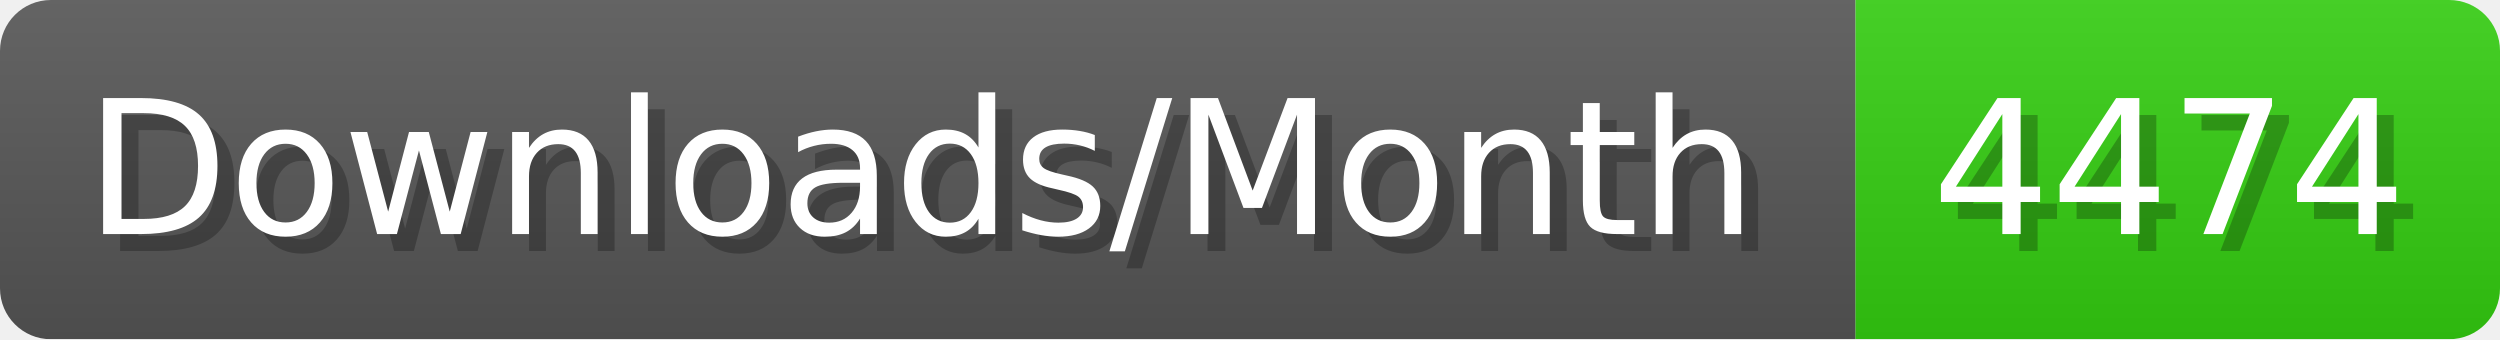
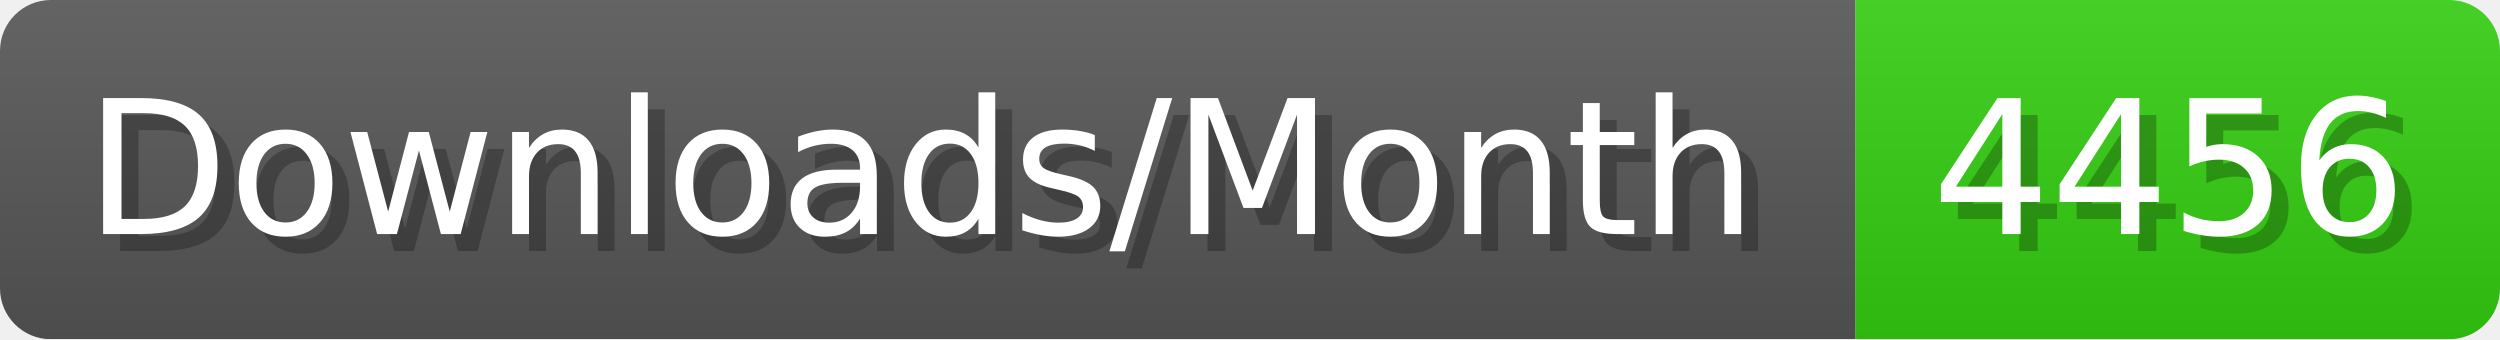
- <svg xmlns="http://www.w3.org/2000/svg" width="147.4" height="20" viewBox="0 0 1474 200" role="img" aria-label="Downloads/Month: 4474">
+ <svg xmlns="http://www.w3.org/2000/svg" width="147.4" height="20" viewBox="0 0 1474 200" role="img" aria-label="Downloads/Month: 4456">
  <linearGradient id="YlXUI" x2="0" y2="100%">
    <stop offset="0" stop-opacity=".1" stop-color="#EEE" />
    <stop offset="1" stop-opacity=".1" />
  </linearGradient>
  <mask id="JHhop">
    <rect width="1474" height="200" rx="30" fill="#FFF" />
  </mask>
  <g mask="url(#JHhop)">
    <rect width="1094" height="200" fill="#555" />
    <rect width="380" height="200" fill="#3C1" x="1094" />
    <rect width="1474" height="200" fill="url(#YlXUI)" />
  </g>
  <g aria-hidden="true" fill="#fff" text-anchor="start" font-family="Verdana,DejaVu Sans,sans-serif" font-size="110">
    <text x="60" y="148" textLength="994" fill="#000" opacity="0.25">Downloads/Month</text>
    <text x="50" y="138" textLength="994">Downloads/Month</text>
-     <text x="1149" y="148" textLength="280" fill="#000" opacity="0.25">4474</text>
-     <text x="1139" y="138" textLength="280">4474</text>
+     <text x="1149" y="148" textLength="280" fill="#000" opacity="0.25">4456</text>
+     <text x="1139" y="138" textLength="280">4456</text>
  </g>
</svg>
